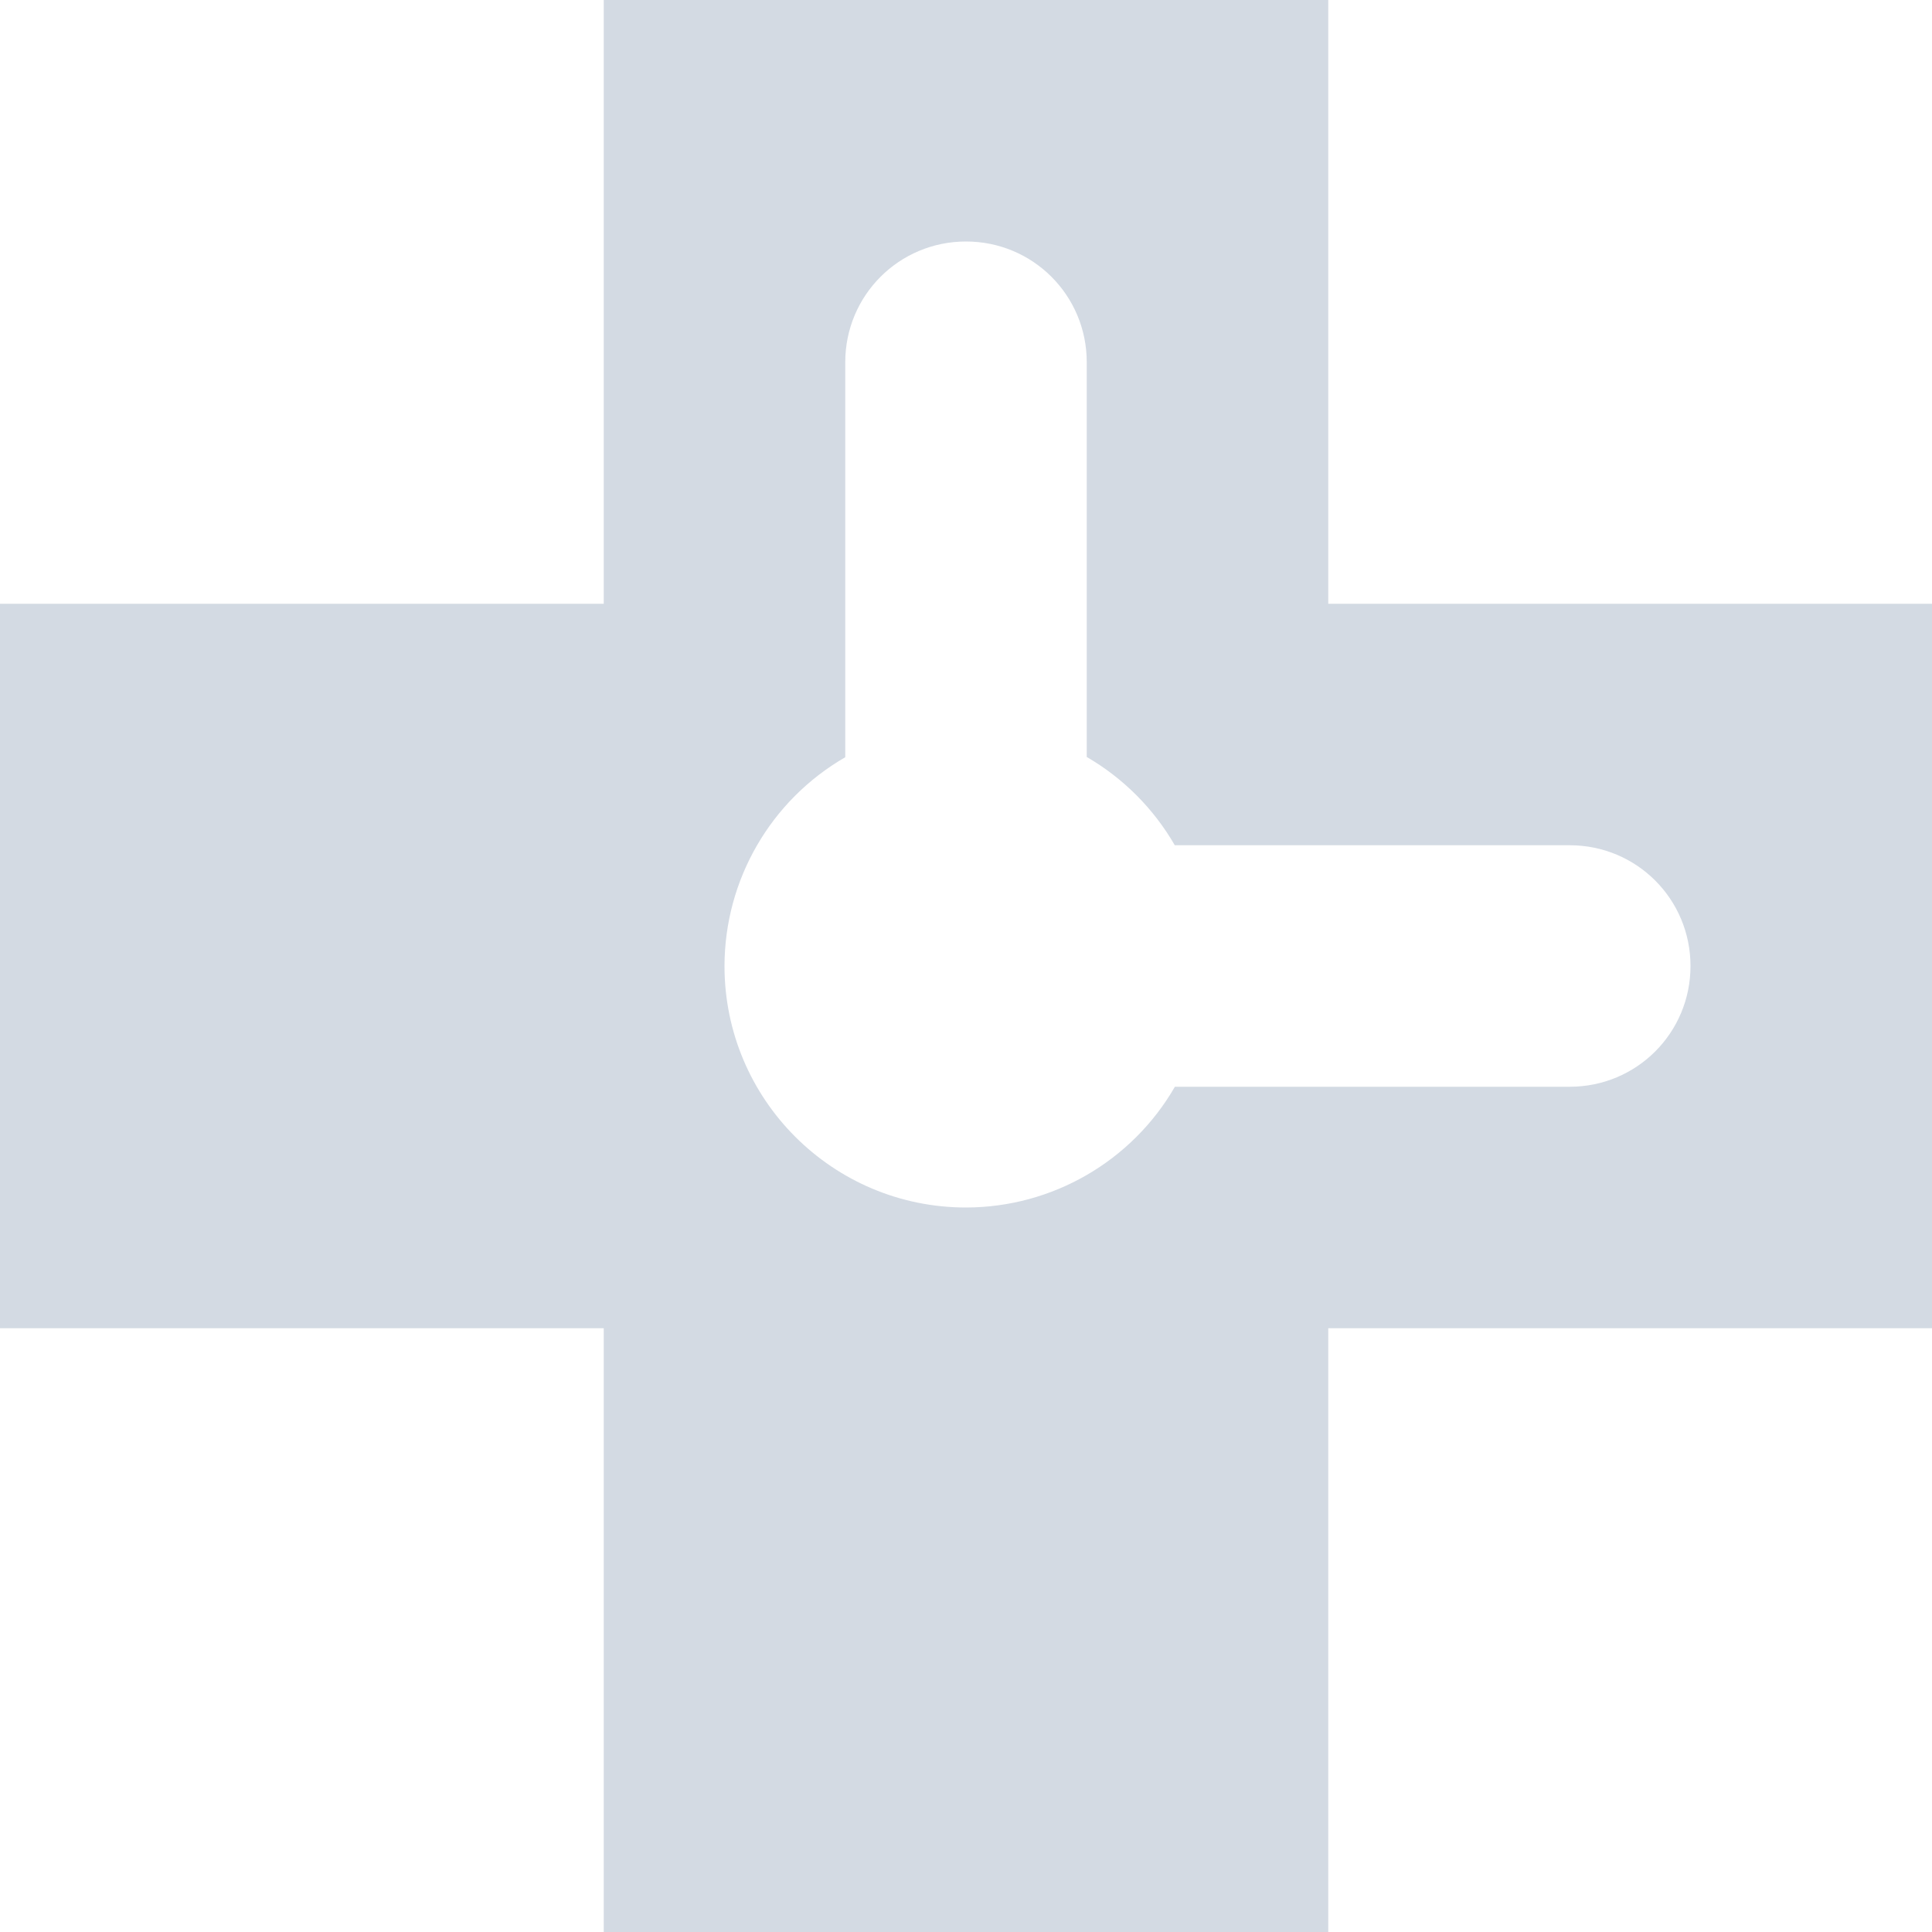
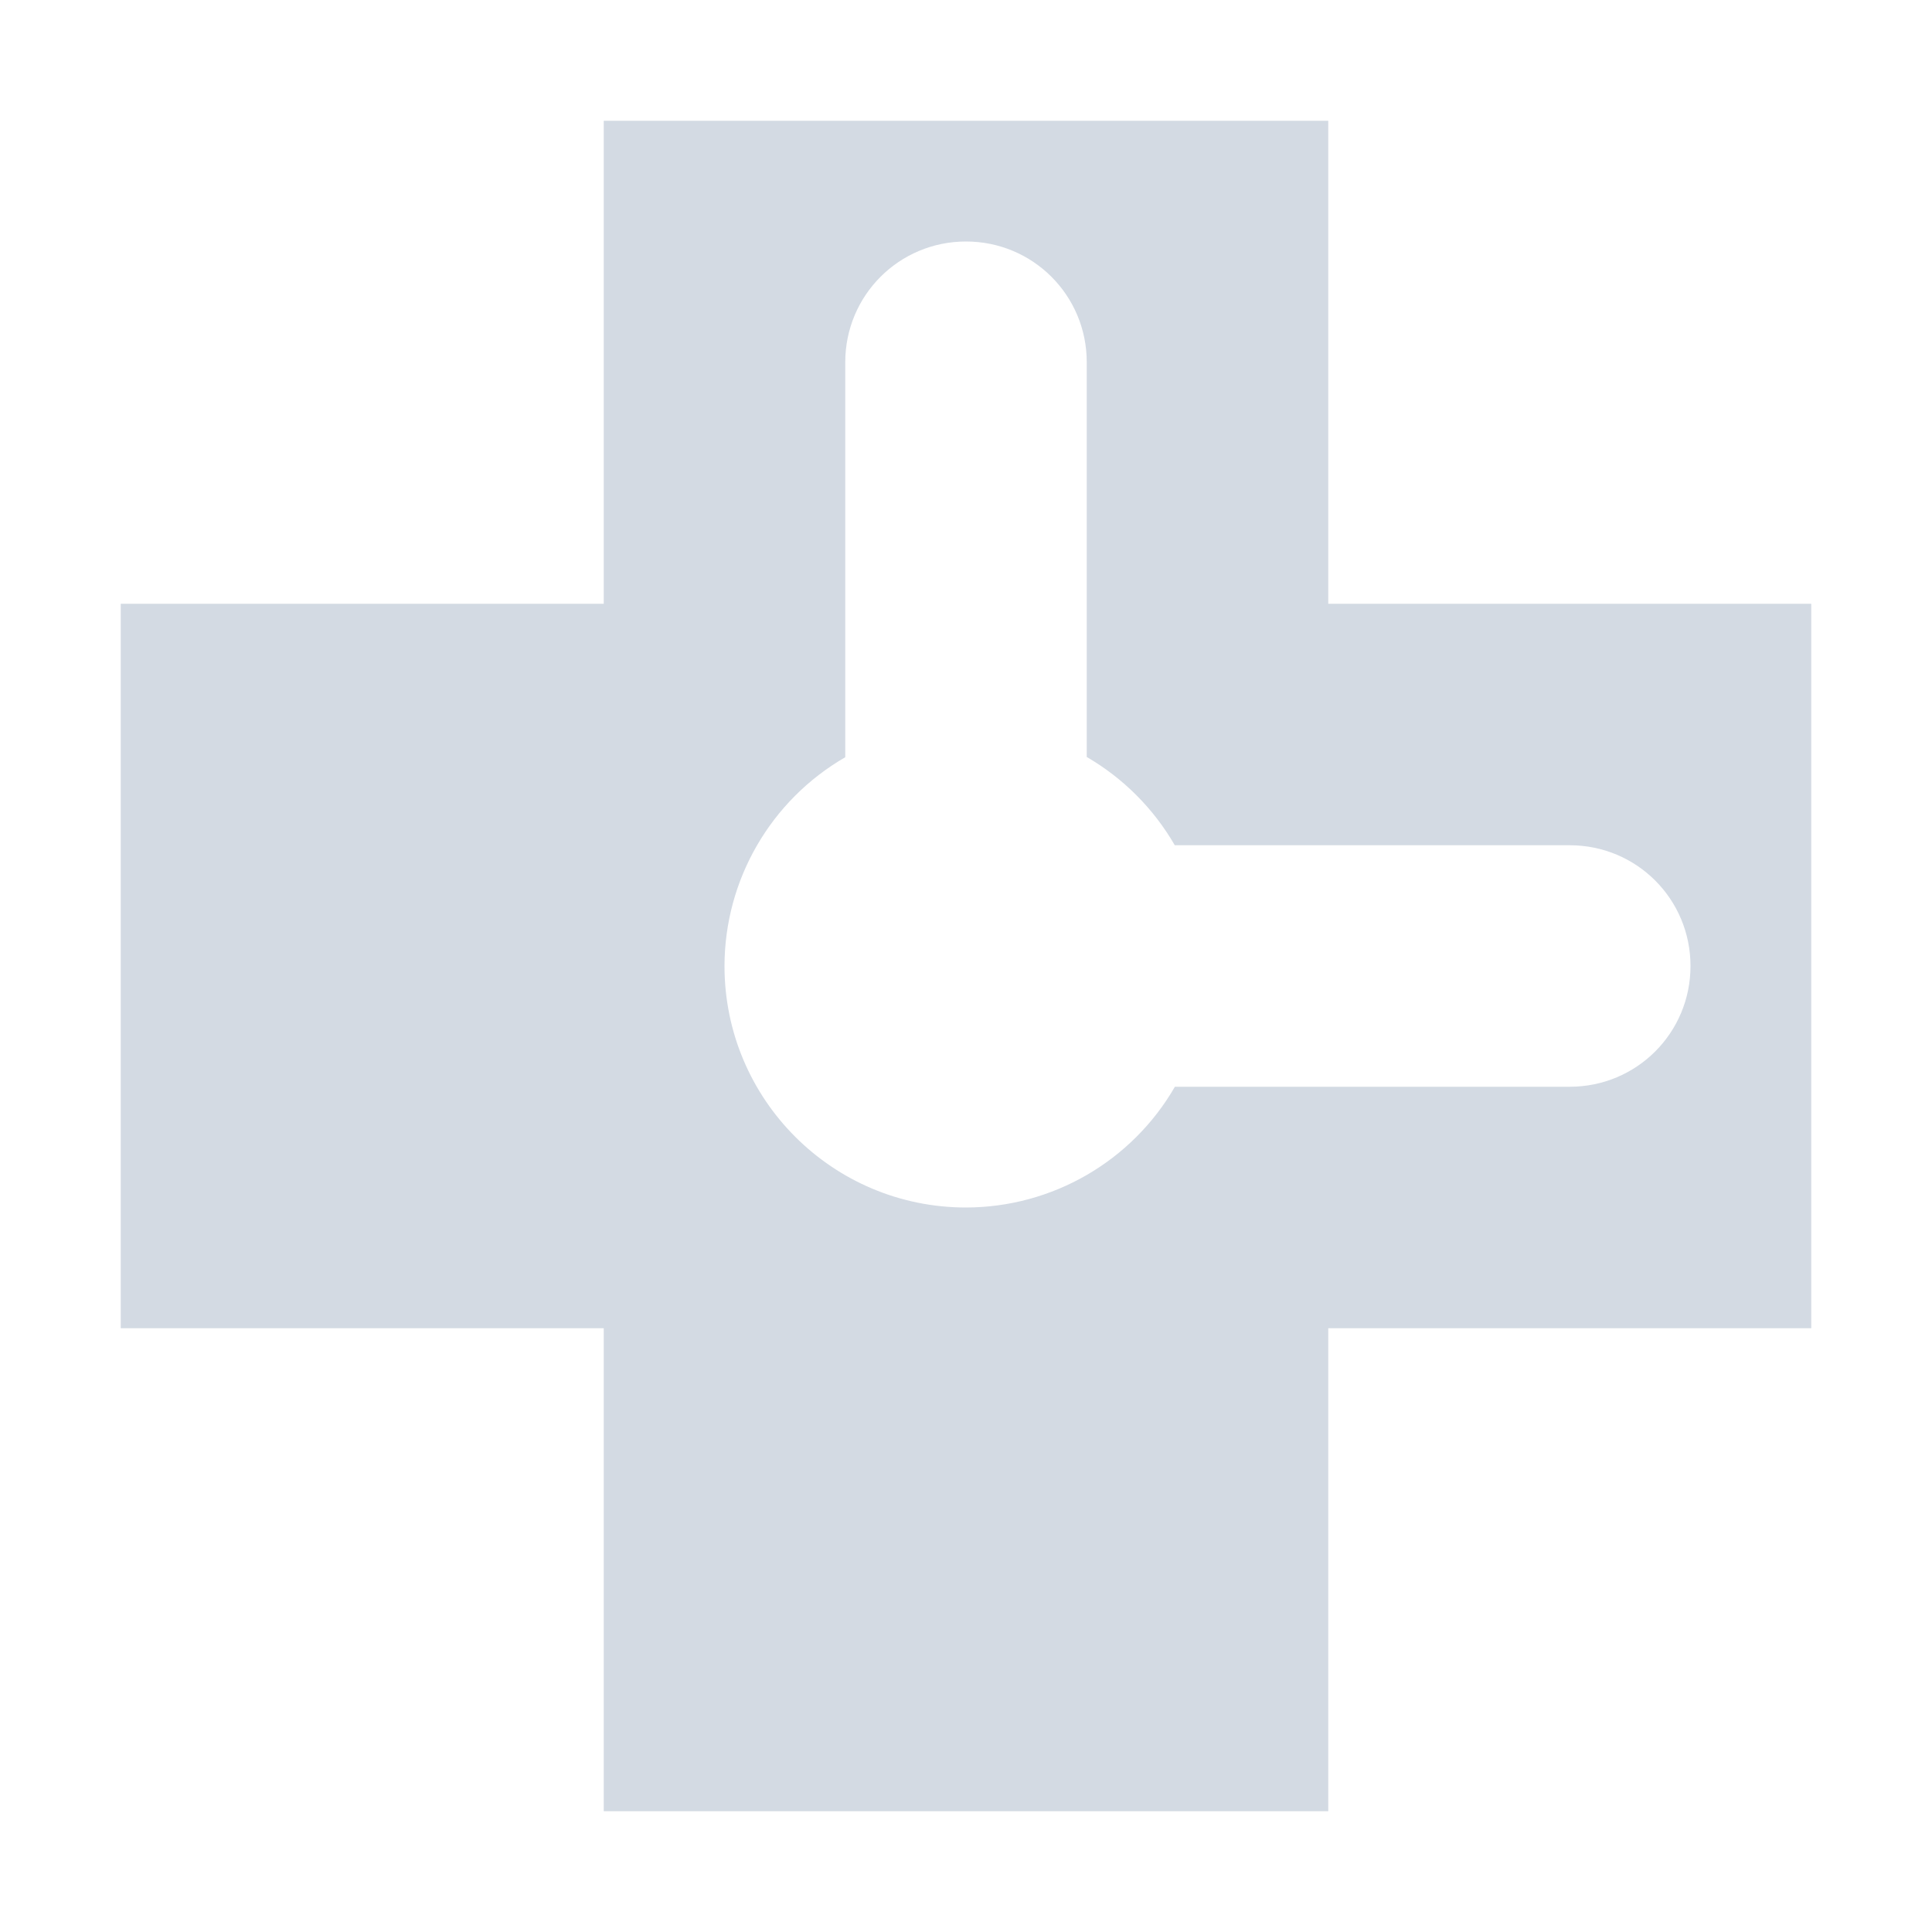
- <svg xmlns="http://www.w3.org/2000/svg" width="16" height="16" version="1">
-   <defs>
+ <svg xmlns="http://www.w3.org/2000/svg" width="16" height="16" version="1" id="svg2">
+   <defs id="defs4">
    <style id="current-color-scheme" type="text/css">
   .ColorScheme-Text { color:#d3dae3; } .ColorScheme-Highlight { color:#5294e2; }
  </style>
  </defs>
-   <g>
-     <path style="fill:currentColor;fill-rule:evenodd" class="ColorScheme-Text" d="M 5,0 V 5 H 0 V 11 H 5 V 16 H 11 V 11 H 16 V 5 H 11 V 0 Z M 8,2 C 8.554,2 9,2.446 9,3 V 6.269 A 2,2 0 0 1 9.729,7 H 13 C 13.554,7 14,7.446 14,8 14,8.554 13.554,9 13,9 H 9.73 A 2,2 0 0 1 8,10 2,2 0 0 1 6,8 2,2 0 0 1 7,6.271 V 3 C 7,2.446 7.446,2 8,2 Z" />
+   <g id="g7">
+     <path style="color:#d3dae3;fill:currentColor;fill-rule:evenodd" class="ColorScheme-Text" d="m 5,1 0,4 -4,0 0,6 4,0 0,4 6,0 0,-4 4,0 0,-6 -4,0 0,-4 z M 8,2 C 8.554,2 9,2.446 9,3 L 9,6.269 C 9.303,6.445 9.554,6.697 9.729,7 L 13,7 c 0.554,0 1,0.446 1,1 0,0.554 -0.446,1 -1,1 L 9.73,9 C 9.373,9.618 8.714,9.999 8,10 6.895,10 6,9.105 6,8 6.001,7.287 6.382,6.628 7,6.271 L 7,3 C 7,2.446 7.446,2 8,2 Z" id="path9" />
  </g>
</svg>
